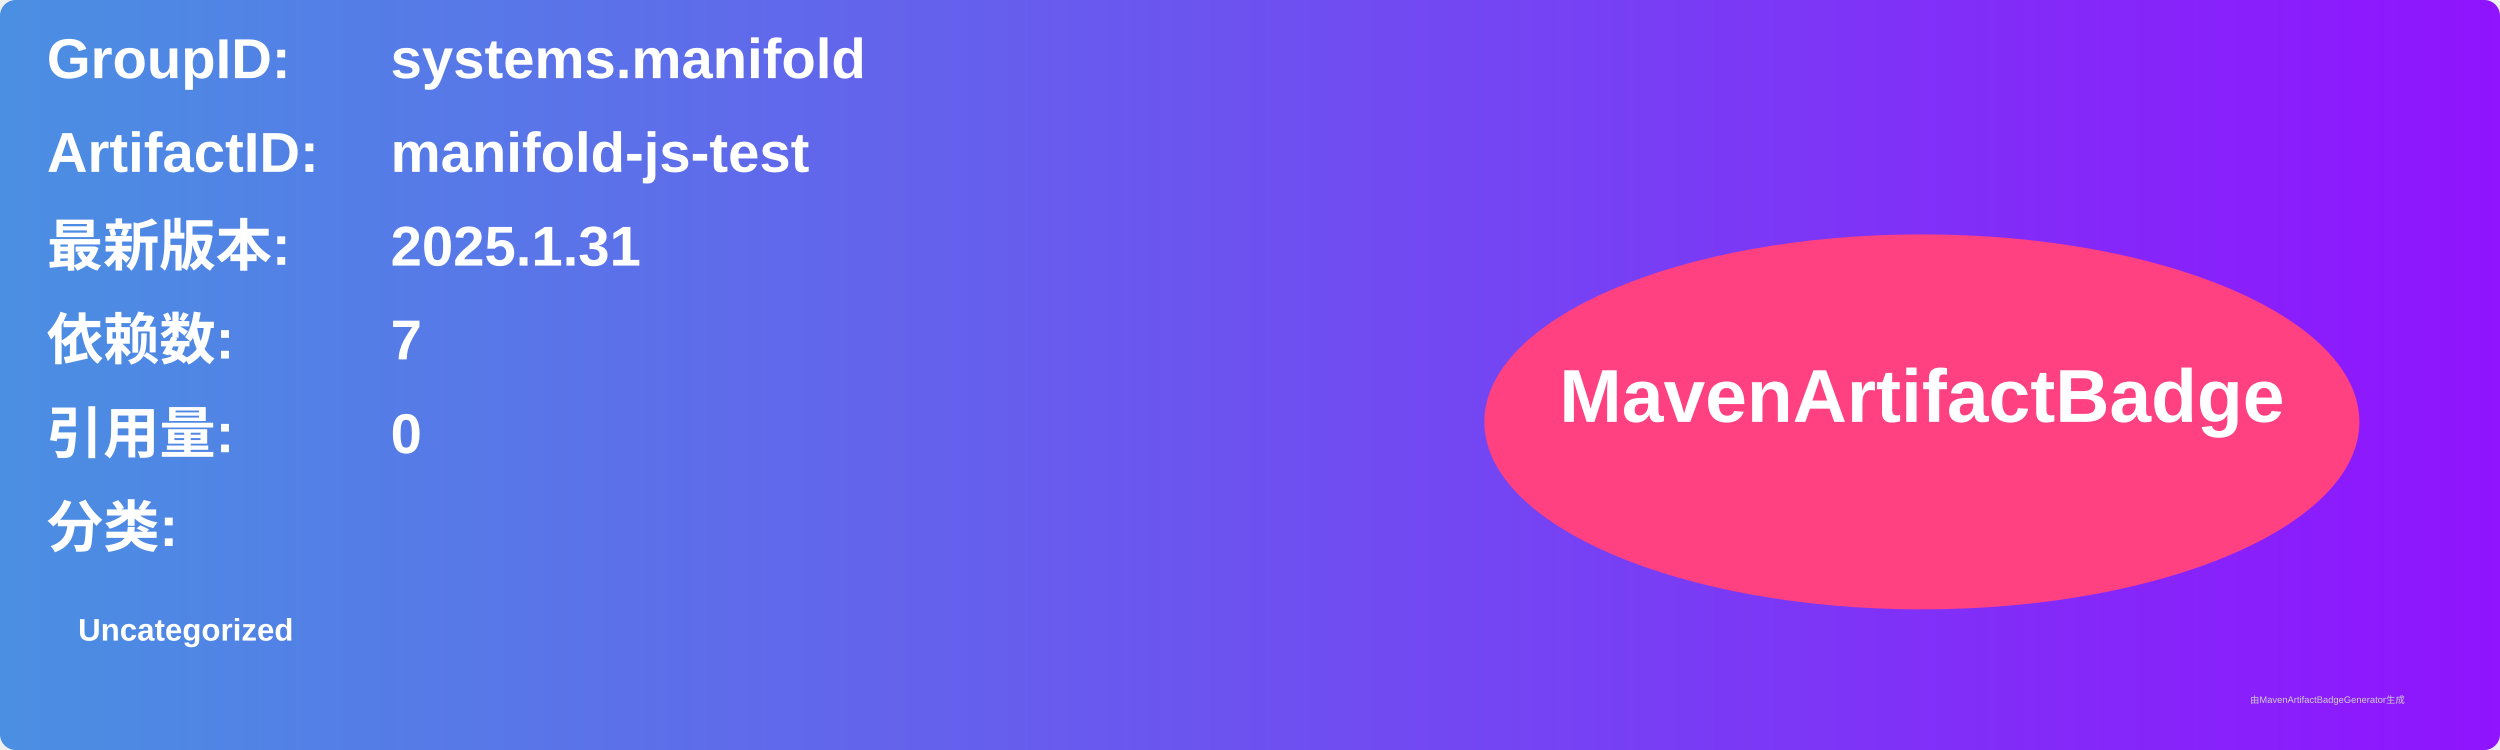
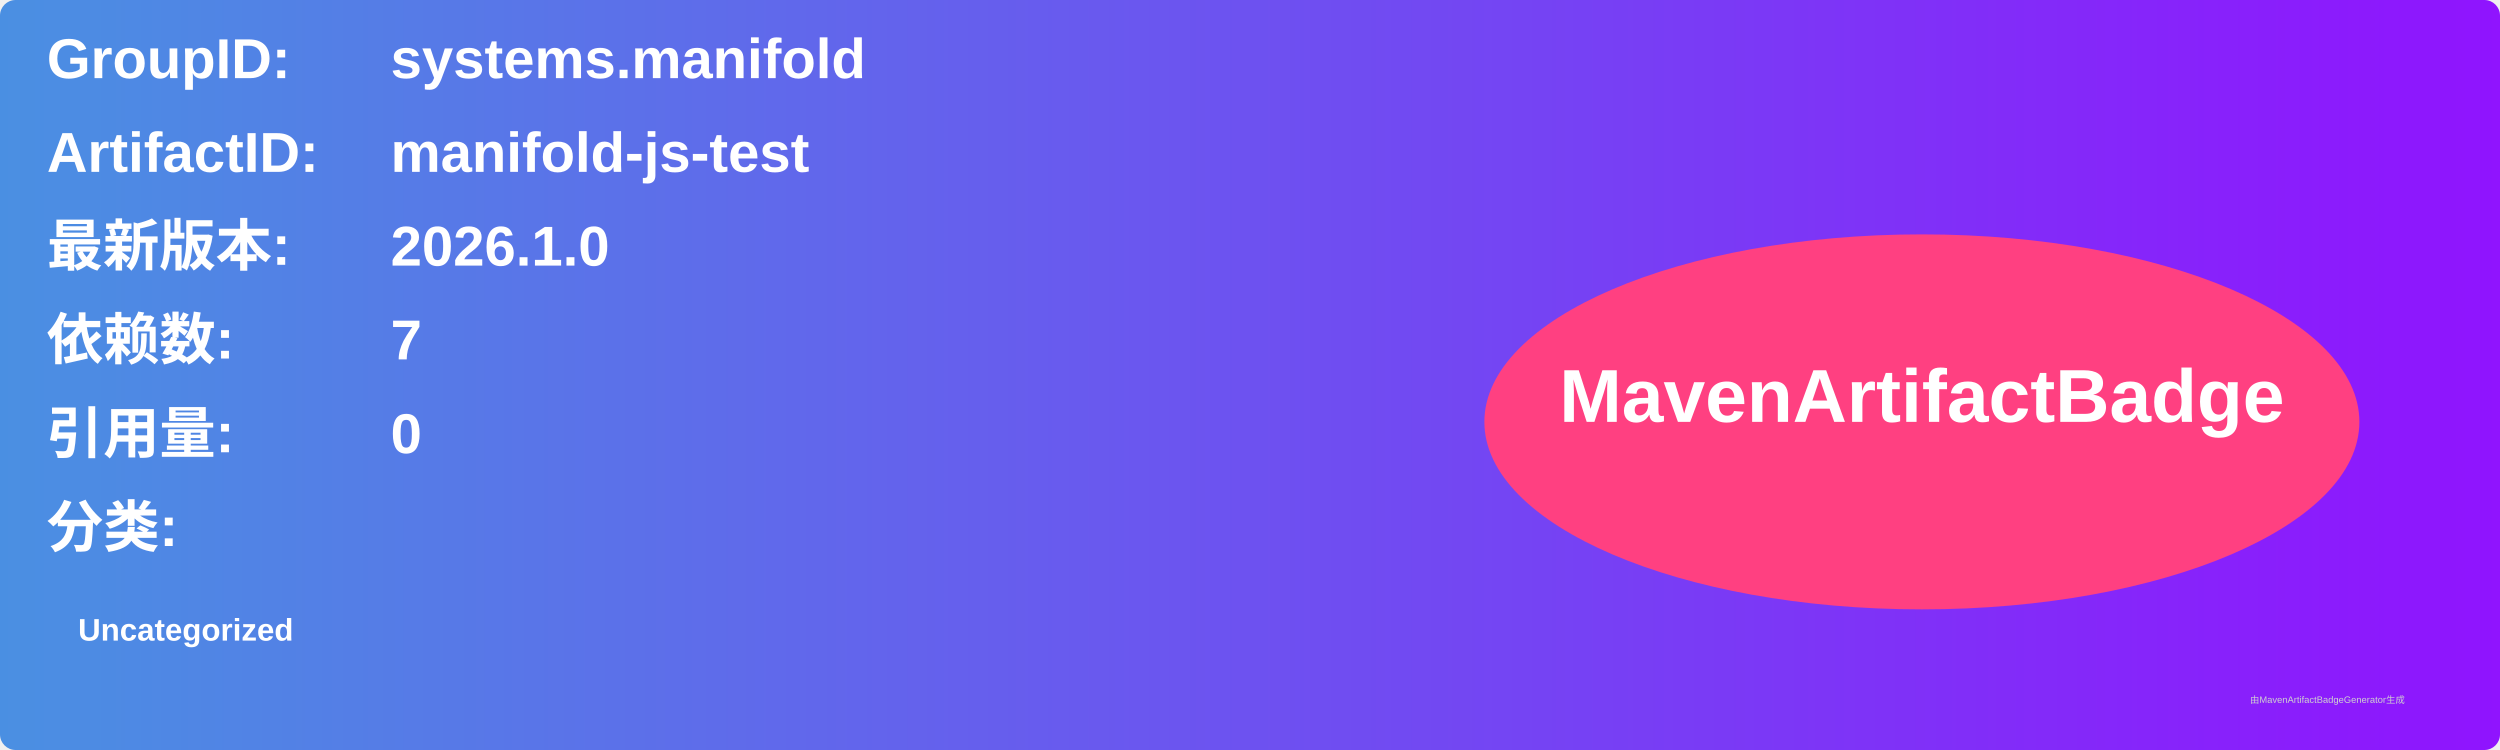
<svg xmlns="http://www.w3.org/2000/svg" width="800" height="240" viewBox="0 0 800 240">
  <linearGradient id="grad" x1="0%" y1="0%" x2="100%" y2="0%">
    <stop offset="0%" stop-color="#4a90e2" />
    <stop offset="100%" stop-color="#9013fe" />
  </linearGradient>
  <rect width="100%" height="100%" rx="5" ry="5" fill="url(#grad)" />
  <g transform="translate(15, 15)">
    <text x="0" y="10" font-family="Arial" font-size="18" fill="white" font-weight="bold" width="260">GroupID:</text>
    <text x="110" y="10" font-family="Arial" font-size="18" fill="white" font-weight="bold" width="460">systems.manifold</text>
    <text x="0" y="40" font-family="Arial" font-size="18" fill="white" font-weight="bold" width="260">ArtifactID:</text>
    <text x="110" y="40" font-family="Arial" font-size="18" fill="white" font-weight="bold" width="460">manifold-js-test</text>
    <text x="0" y="70" font-family="Arial" font-size="18" fill="white" font-weight="bold">最新版本:</text>
    <text x="110" y="70" font-family="Arial" font-size="18" fill="white" font-weight="bold">
-       <tspan font-weight="bold">2025.1.31</tspan>
+       <tspan font-weight="bold">2026.1.0</tspan>
    </text>
    <text x="0" y="100" font-family="Arial" font-size="18" fill="white" font-weight="bold">依赖数: </text>
    <text x="110" y="100" font-family="Arial" font-size="18" fill="white">
      <tspan font-weight="bold">7</tspan>
    </text>
    <text x="0" y="130" font-family="Arial" font-size="18" fill="white" font-weight="bold">引用量: </text>
    <text x="110" y="130" font-family="Arial" font-size="18" fill="white">
      <tspan font-weight="bold">0</tspan>
    </text>
    <text x="0" y="160" font-family="Arial" font-size="18" fill="white" font-weight="bold">分类:</text>
    <text x="10" y="190" font-family="Arial" font-size="10" fill="white">
      <tspan font-weight="bold">Uncategorized</tspan>
    </text>
    <ellipse cx="600" cy="120" rx="140" ry="60" fill="#ff4081" />
    <text x="600" y="120" text-anchor="middle" font-family="Arial" font-size="24" fill="white" font-weight="bold">MavenArtifactBadge</text>
  </g>
  <text x="720" y="225" font-family="Arial" font-size="3" fill="#d0d0d0">由MavenArtifactBadgeGenerator生成</text>
</svg>
